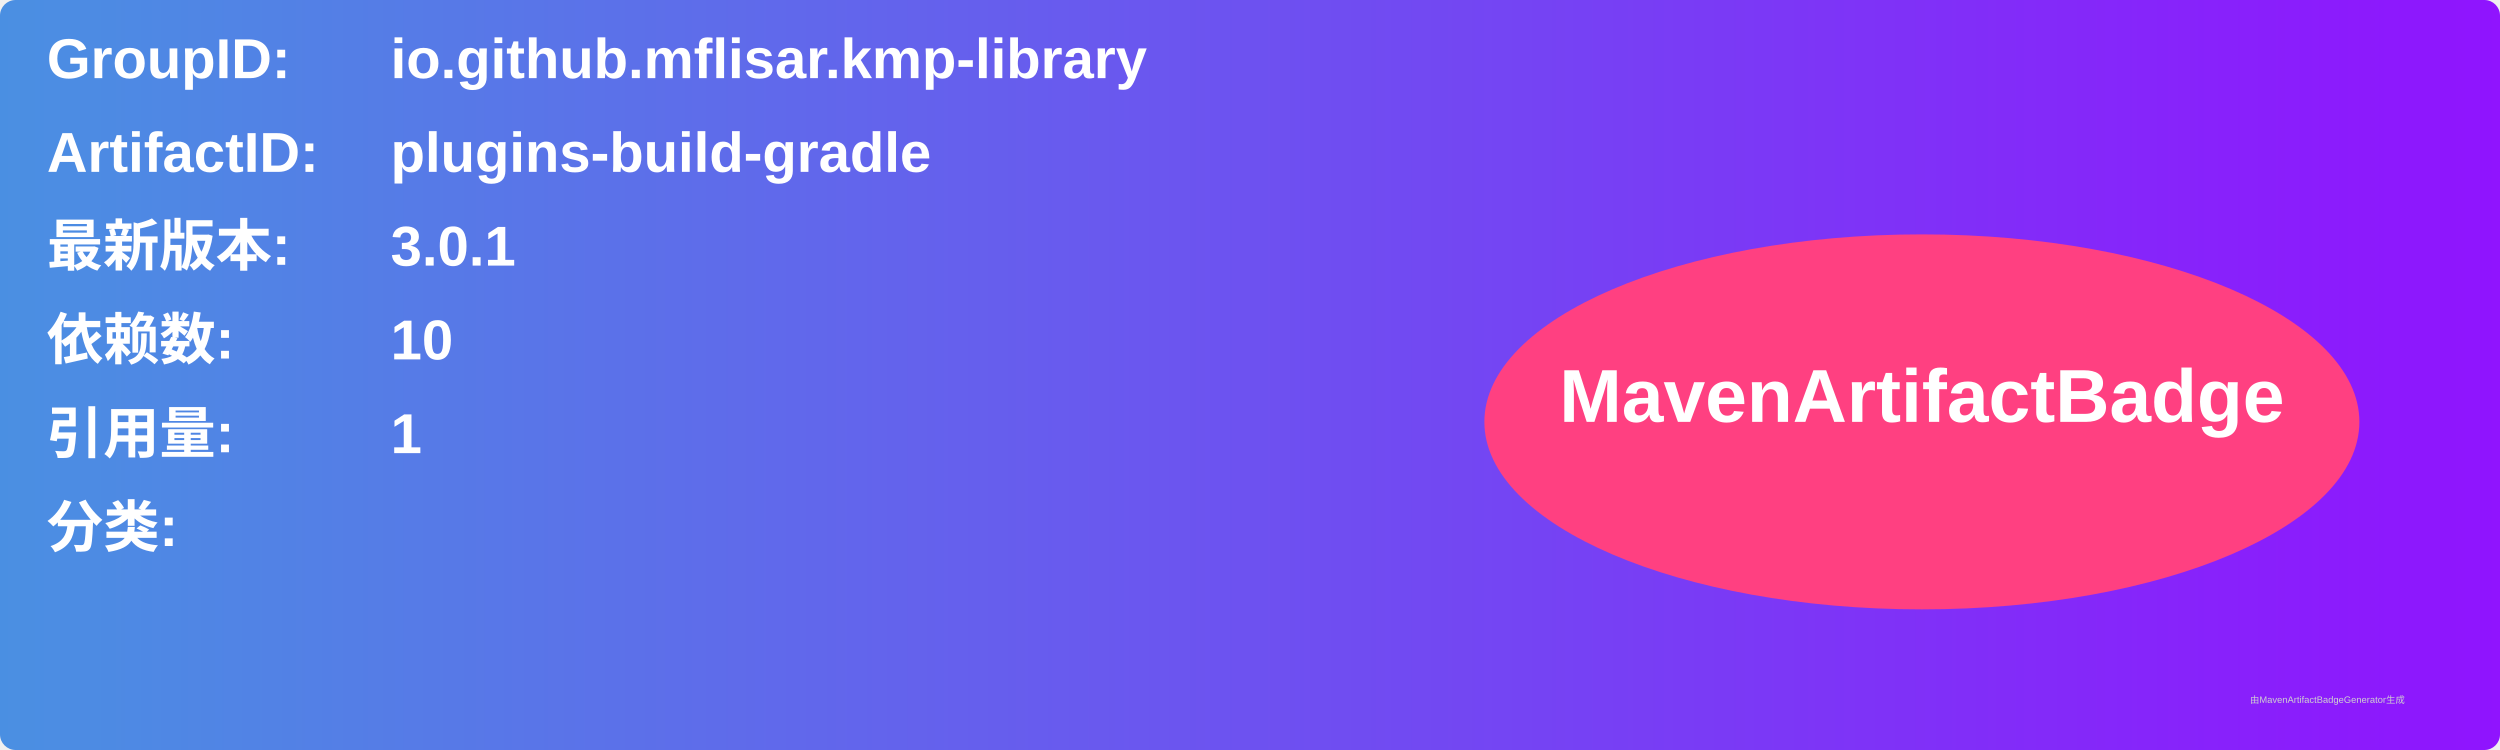
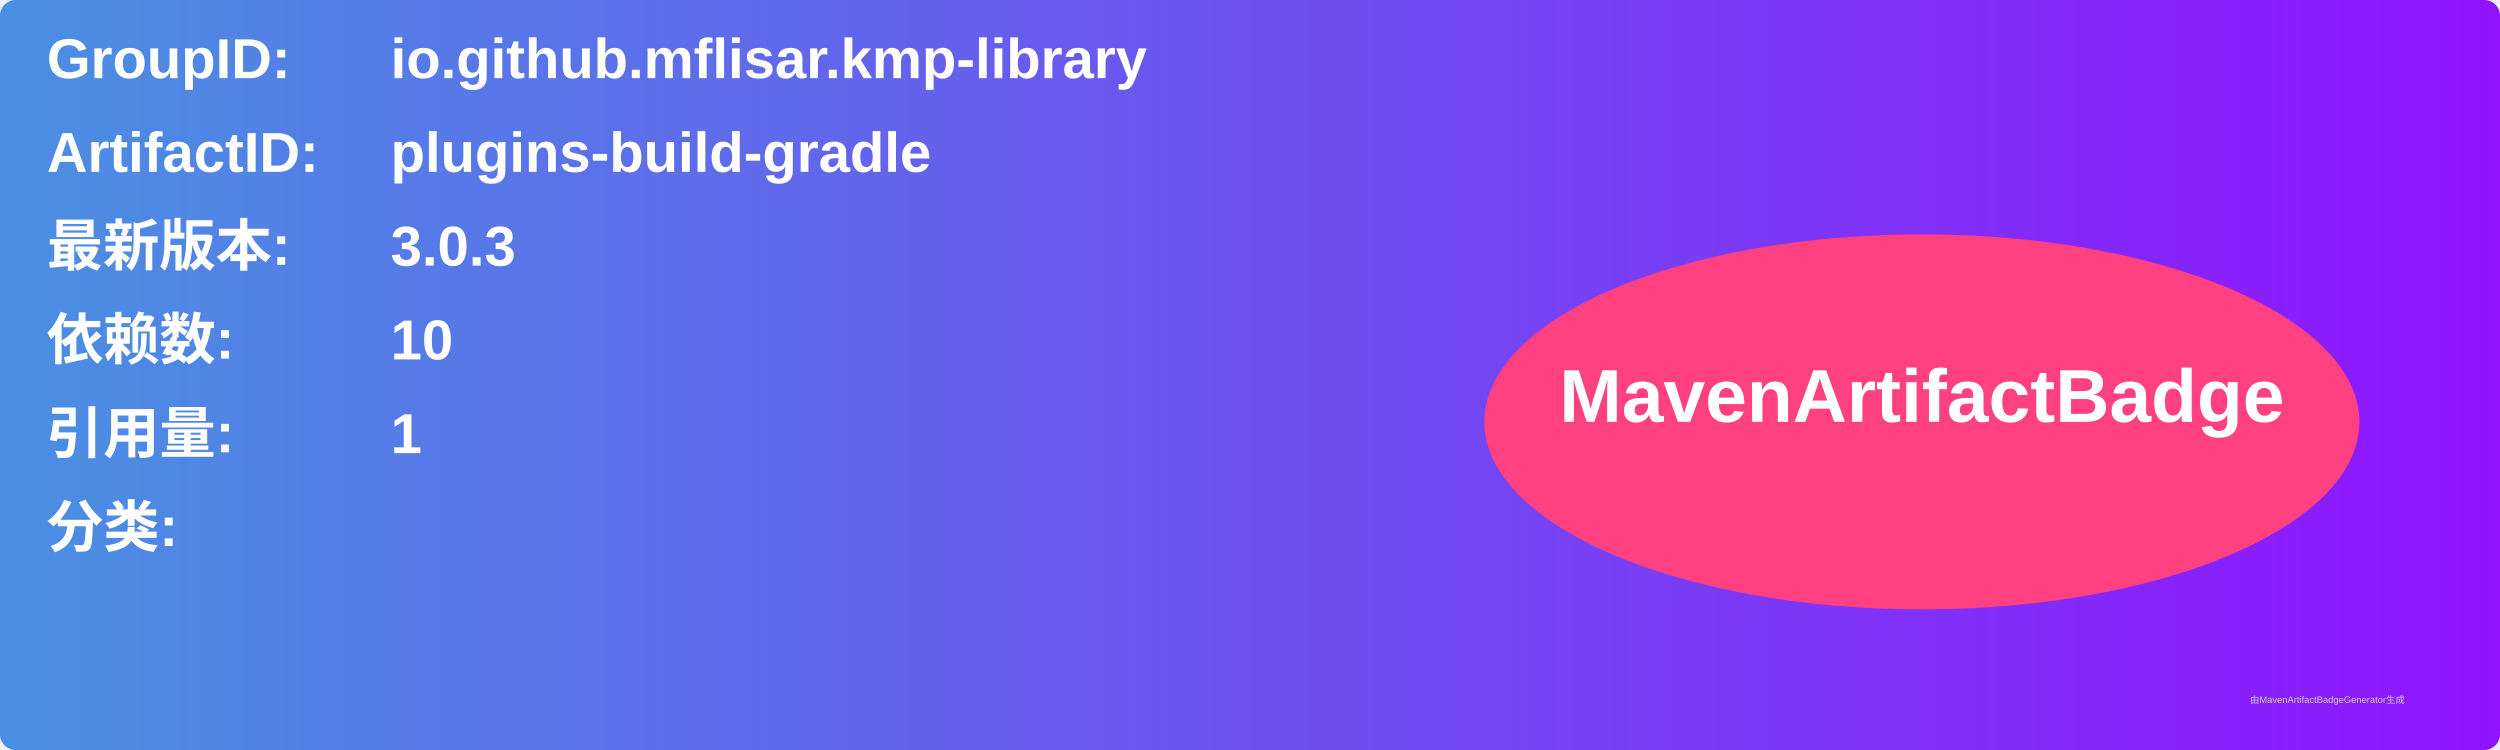
<svg xmlns="http://www.w3.org/2000/svg" width="800" height="240" viewBox="0 0 800 240">
  <linearGradient id="grad" x1="0%" y1="0%" x2="100%" y2="0%">
    <stop offset="0%" stop-color="#4a90e2" />
    <stop offset="100%" stop-color="#9013fe" />
  </linearGradient>
  <rect width="100%" height="100%" rx="5" ry="5" fill="url(#grad)" />
  <g transform="translate(15, 15)">
    <text x="0" y="10" font-family="Arial" font-size="18" fill="white" font-weight="bold" width="260">GroupID:</text>
    <text x="110" y="10" font-family="Arial" font-size="18" fill="white" font-weight="bold" width="460">io.github.mflisar.kmp-library</text>
    <text x="0" y="40" font-family="Arial" font-size="18" fill="white" font-weight="bold" width="260">ArtifactID:</text>
    <text x="110" y="40" font-family="Arial" font-size="18" fill="white" font-weight="bold" width="460">plugins-build-gradle</text>
    <text x="0" y="70" font-family="Arial" font-size="18" fill="white" font-weight="bold">最新版本:</text>
    <text x="110" y="70" font-family="Arial" font-size="18" fill="white" font-weight="bold">
-       <tspan font-weight="bold">3.0.1</tspan>
+       <tspan font-weight="bold">3.0.3</tspan>
    </text>
    <text x="0" y="100" font-family="Arial" font-size="18" fill="white" font-weight="bold">依赖数: </text>
    <text x="110" y="100" font-family="Arial" font-size="18" fill="white">
      <tspan font-weight="bold">10</tspan>
    </text>
    <text x="0" y="130" font-family="Arial" font-size="18" fill="white" font-weight="bold">引用量: </text>
    <text x="110" y="130" font-family="Arial" font-size="18" fill="white">
      <tspan font-weight="bold">1</tspan>
    </text>
    <text x="0" y="160" font-family="Arial" font-size="18" fill="white" font-weight="bold">分类:</text>
    <text x="10" y="190" font-family="Arial" font-size="10" fill="white">
      <tspan font-weight="bold" />
    </text>
    <ellipse cx="600" cy="120" rx="140" ry="60" fill="#ff4081" />
    <text x="600" y="120" text-anchor="middle" font-family="Arial" font-size="24" fill="white" font-weight="bold">MavenArtifactBadge</text>
  </g>
  <text x="720" y="225" font-family="Arial" font-size="3" fill="#d0d0d0">由MavenArtifactBadgeGenerator生成</text>
</svg>
